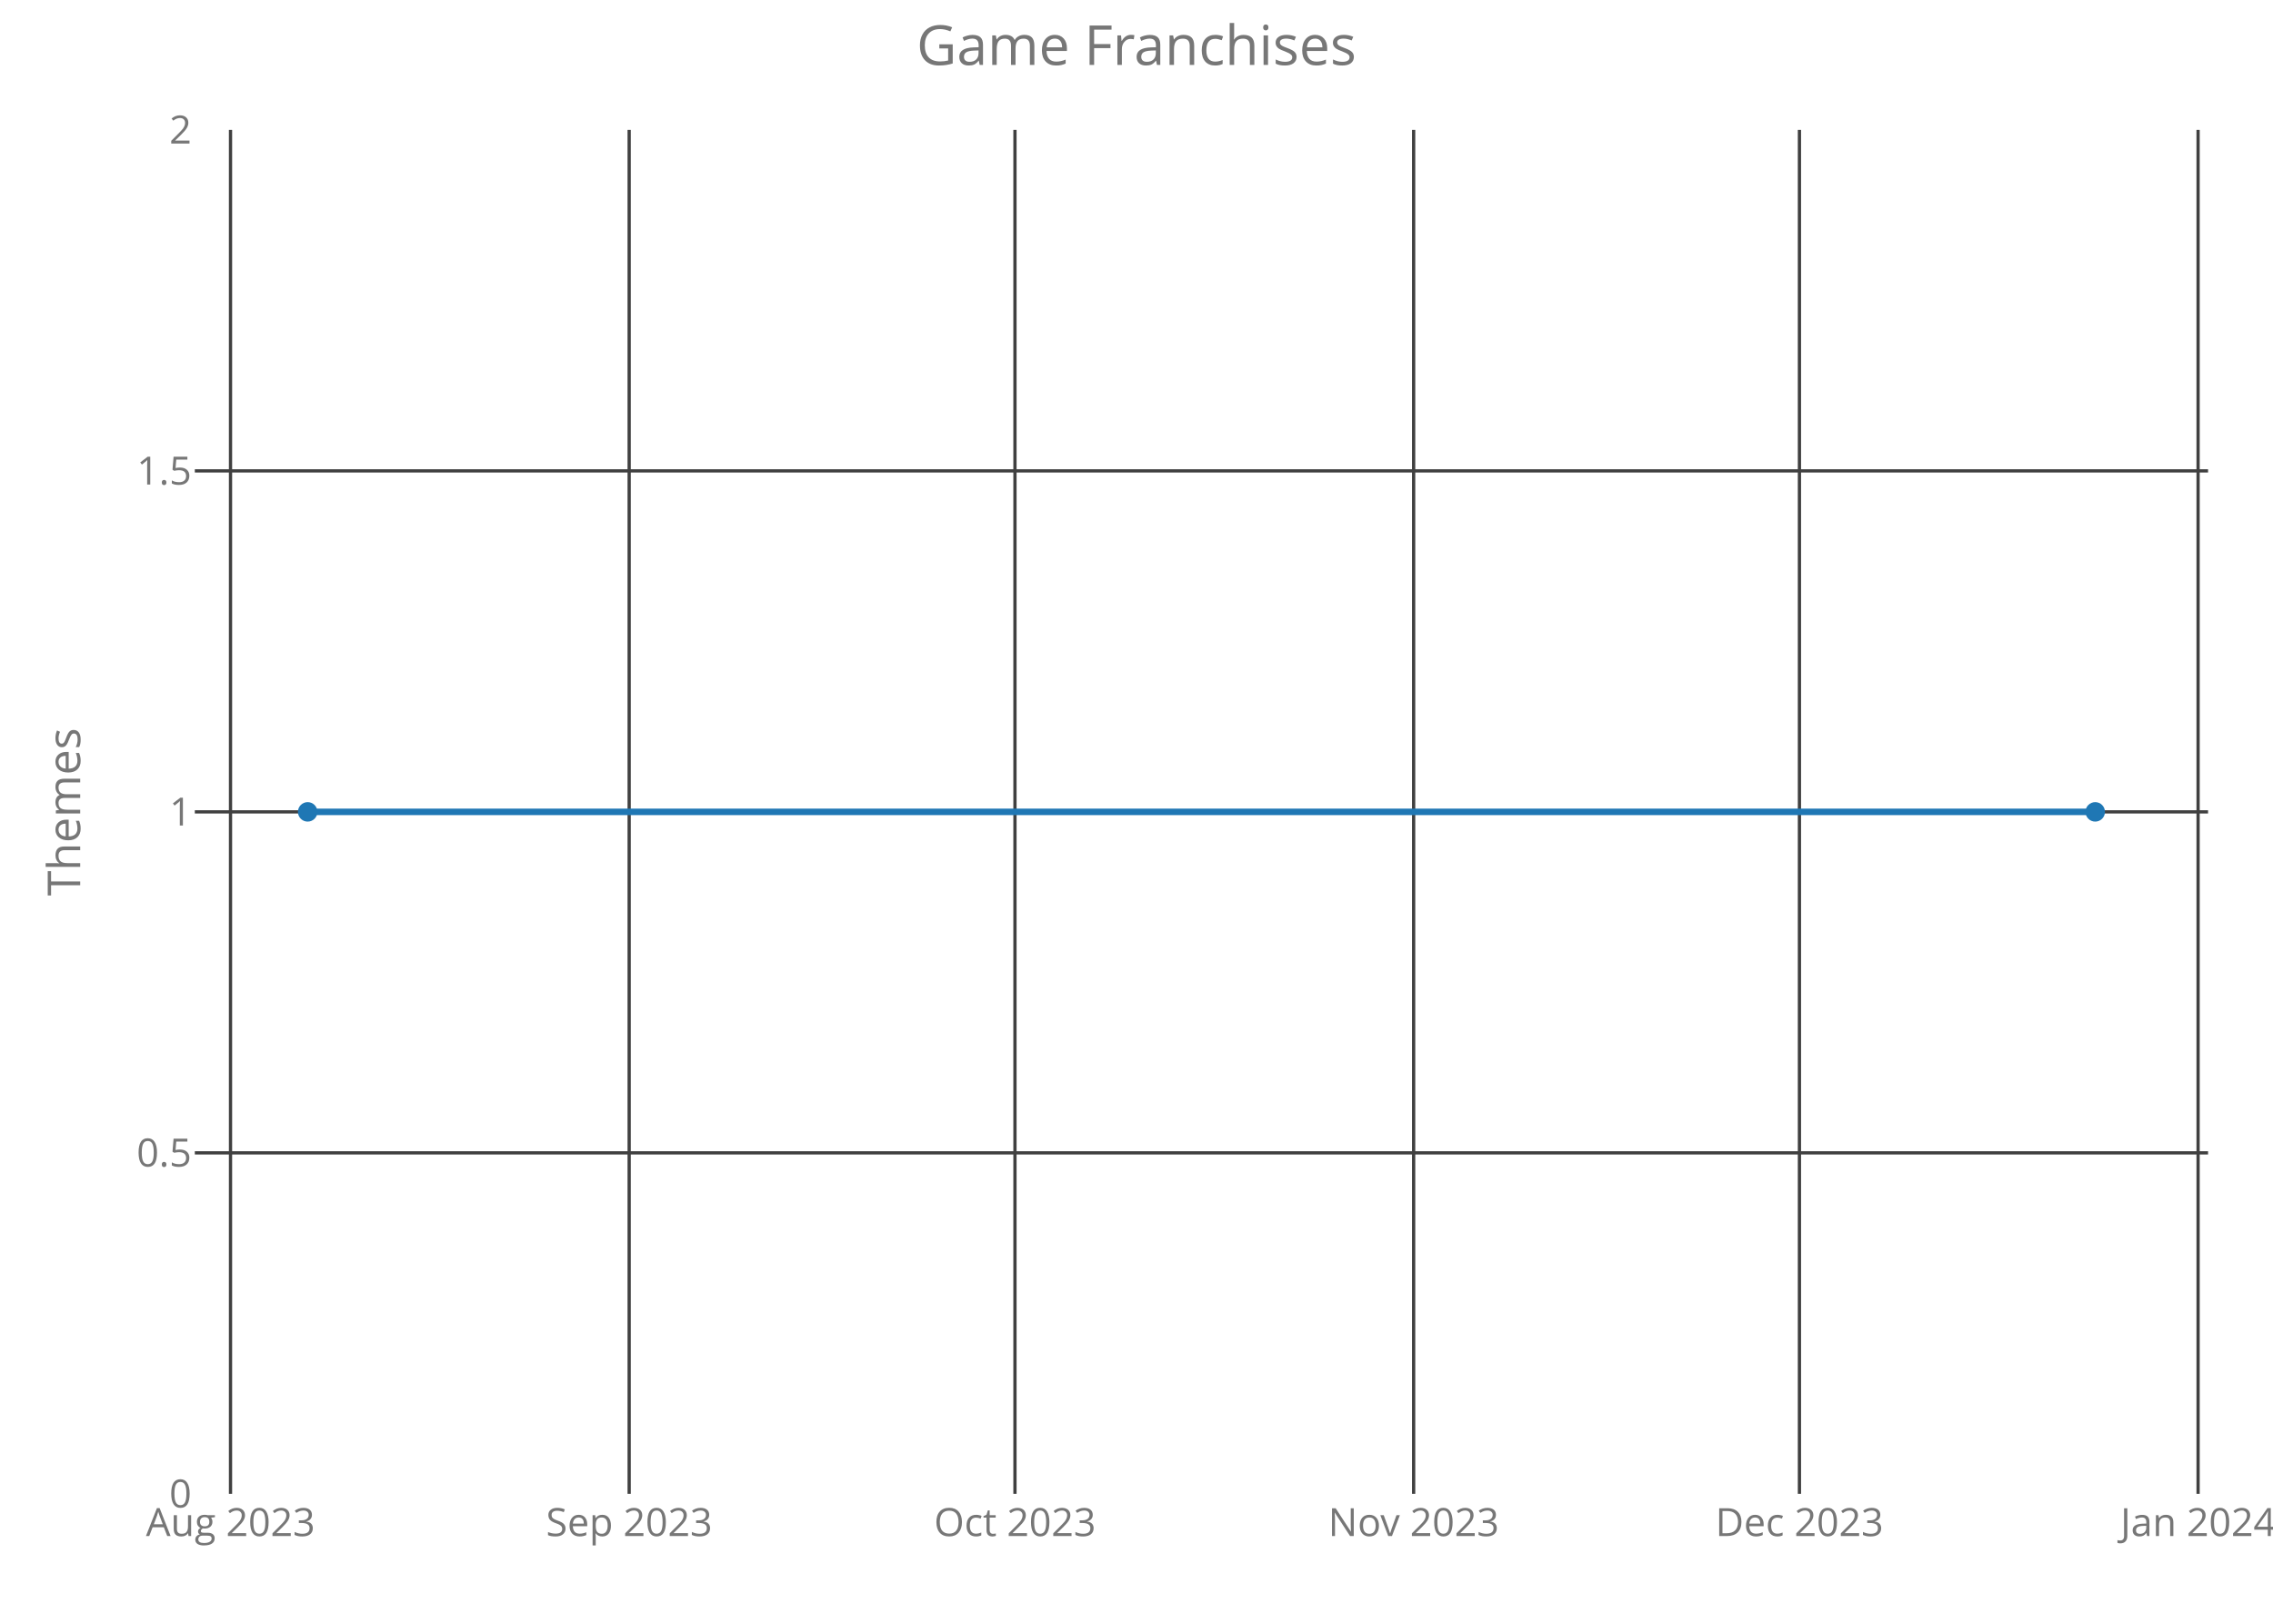
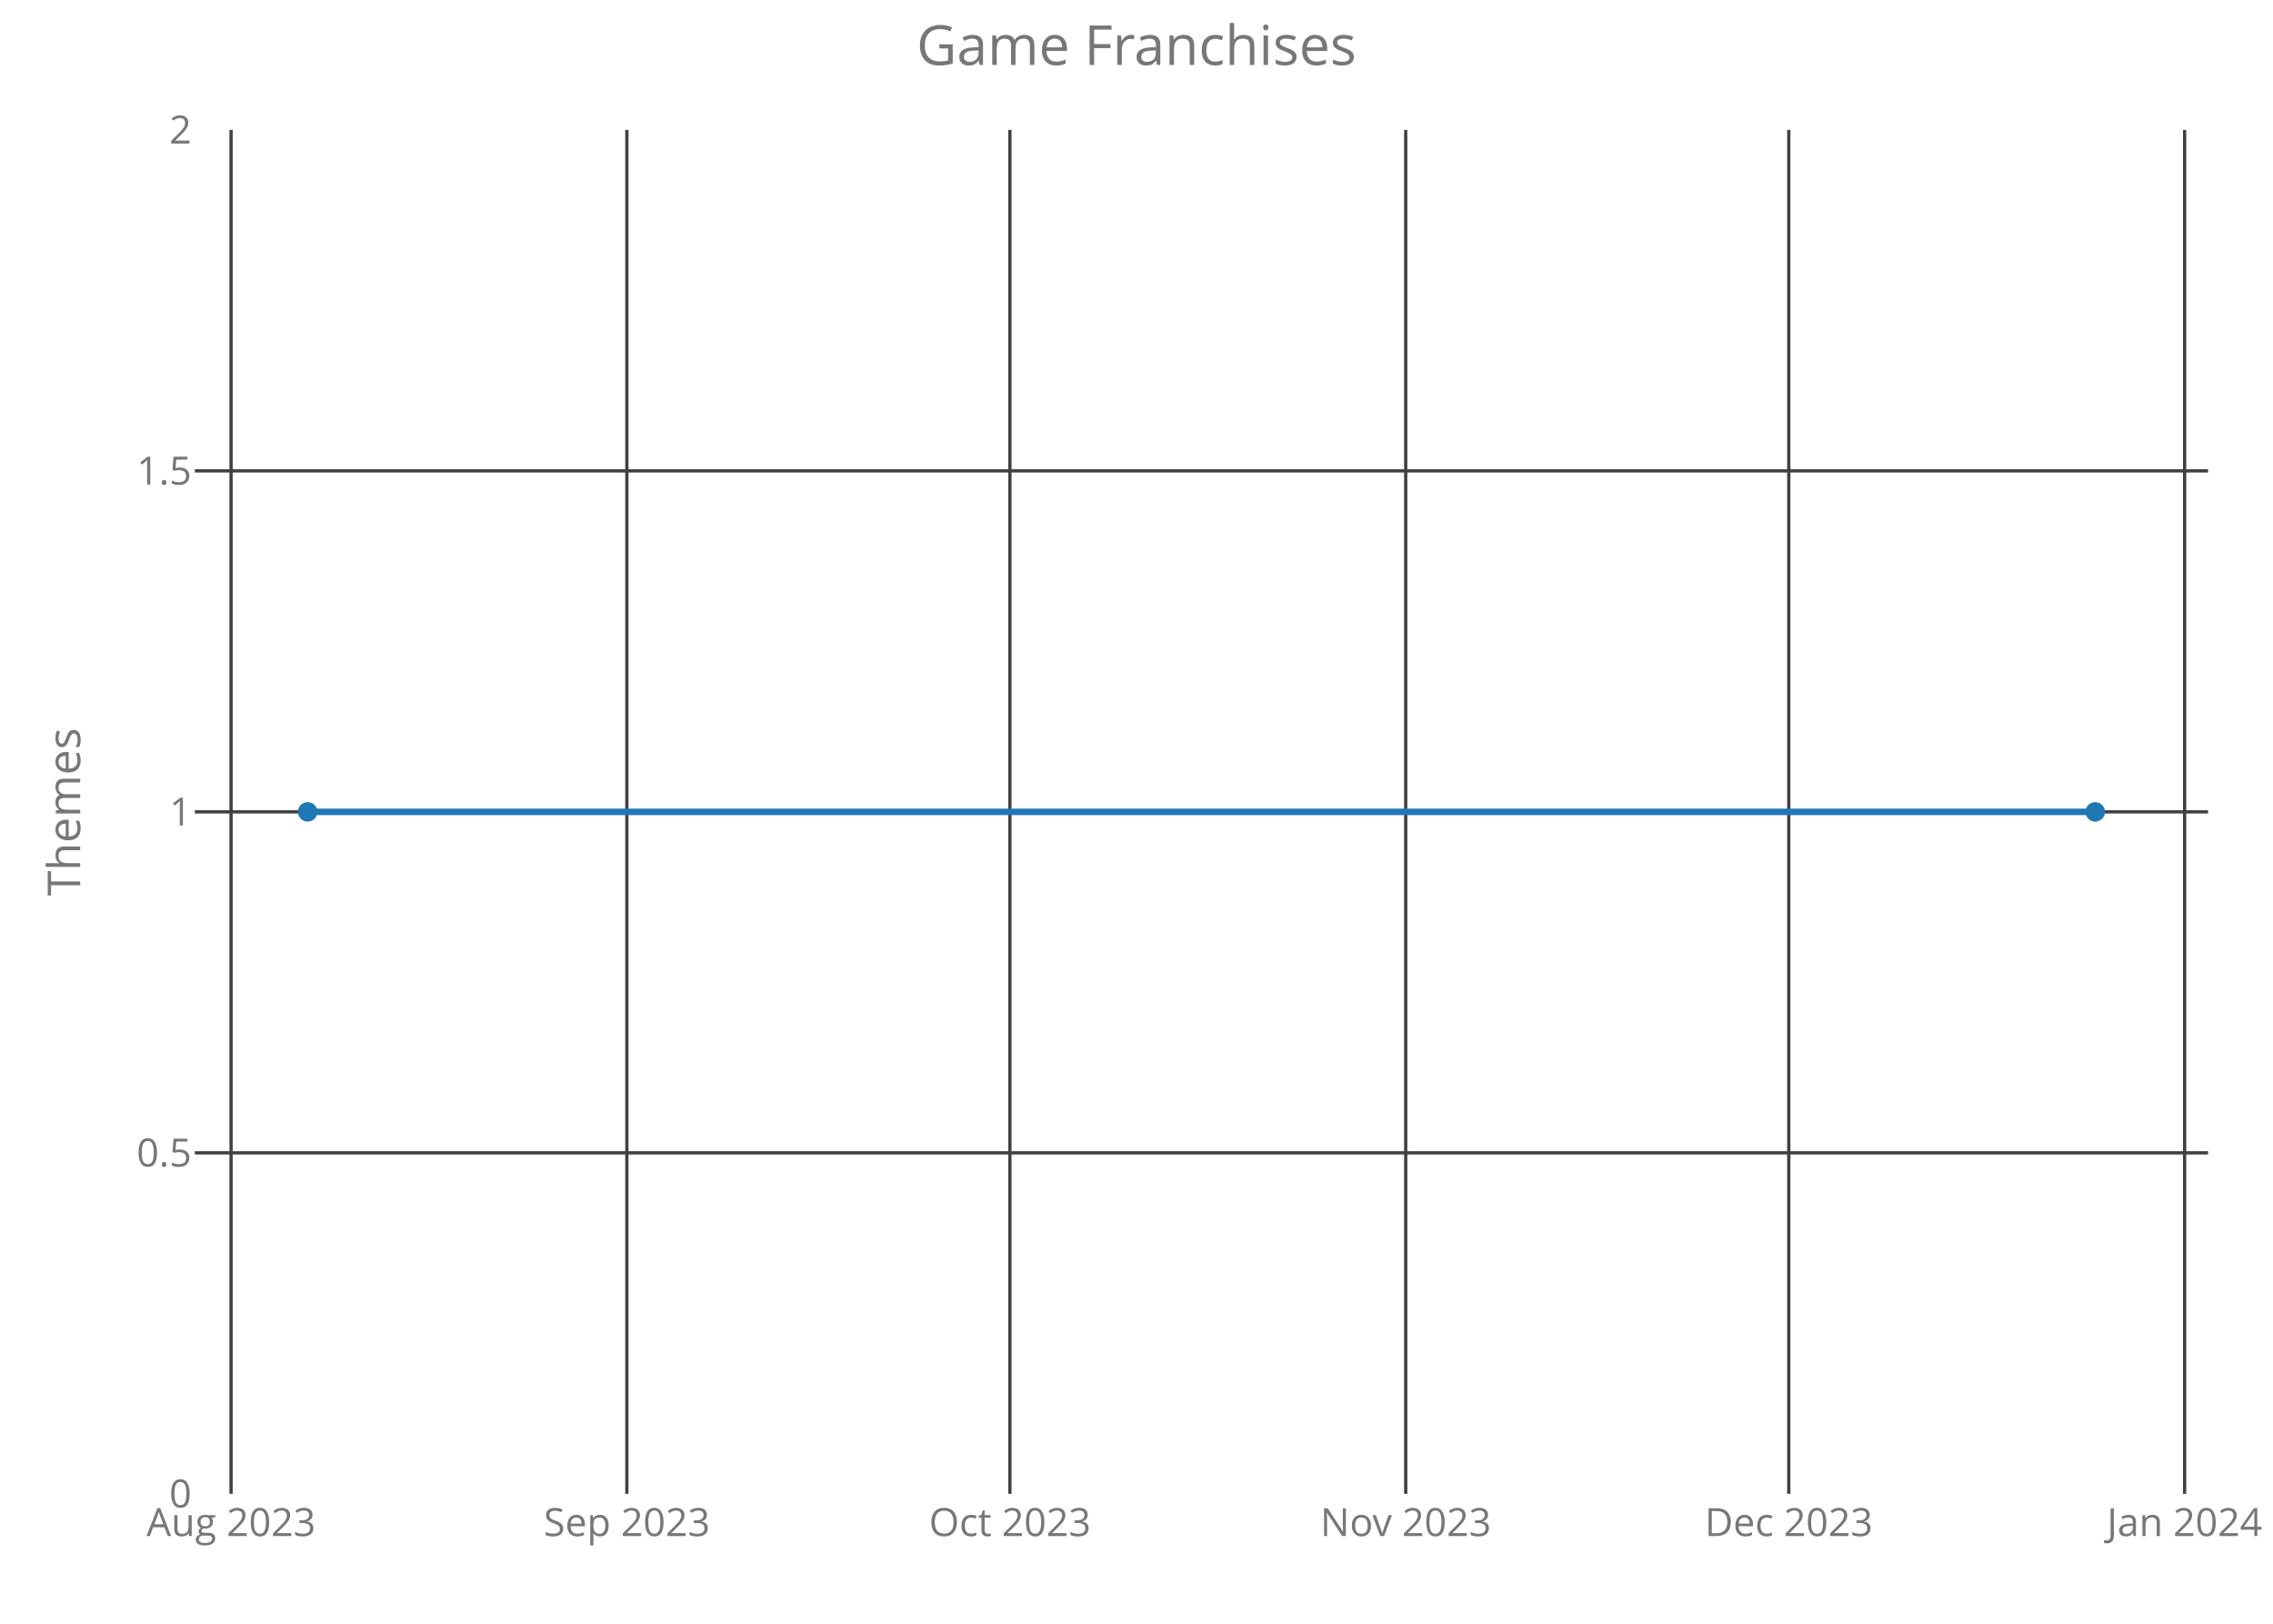
<svg xmlns="http://www.w3.org/2000/svg" class="main-svg" width="700" height="500" style="" viewBox="0 0 700 500">
  <rect x="0" y="0" width="700" height="500" style="fill: rgb(0, 0, 0); fill-opacity: 0;" />
-   <defs id="defs-97e757">
+   <defs id="defs-7c81ed">
    <g class="clips">
-       <clipPath id="clip97e757xyplot" class="plotclip">
+       <clipPath id="clip7c81edxyplot" class="plotclip">
        <rect width="620" height="420" />
      </clipPath>
-       <clipPath class="axesclip" id="clip97e757x">
+       <clipPath class="axesclip" id="clip7c81edx">
        <rect x="60" y="0" width="620" height="500" />
      </clipPath>
-       <clipPath class="axesclip" id="clip97e757y">
+       <clipPath class="axesclip" id="clip7c81edy">
        <rect x="0" y="40" width="700" height="420" />
      </clipPath>
-       <clipPath class="axesclip" id="clip97e757xy">
+       <clipPath class="axesclip" id="clip7c81edxy">
        <rect x="60" y="40" width="620" height="420" />
      </clipPath>
    </g>
    <g class="gradients" />
  </defs>
  <g class="bglayer">
    <rect class="bg" x="60" y="40" width="620" height="420" style="fill: rgb(0, 0, 0); fill-opacity: 0; stroke-width: 0;" />
  </g>
  <g class="layer-below">
    <g class="imagelayer" />
    <g class="shapelayer" />
  </g>
  <g class="cartesianlayer">
    <g class="subplot xy">
      <g class="layer-subplot">
        <g class="shapelayer" />
        <g class="imagelayer" />
      </g>
      <g class="gridlayer">
        <g class="x">
-           <path class="xgrid crisp" transform="translate(70.99,0)" d="M0,40v420" style="stroke: rgb(64, 64, 64); stroke-opacity: 1; stroke-width: 1px;" />
-           <path class="xgrid crisp" transform="translate(193.76,0)" d="M0,40v420" style="stroke: rgb(64, 64, 64); stroke-opacity: 1; stroke-width: 1px;" />
-           <path class="xgrid crisp" transform="translate(312.57,0)" d="M0,40v420" style="stroke: rgb(64, 64, 64); stroke-opacity: 1; stroke-width: 1px;" />
-           <path class="xgrid crisp" transform="translate(435.35,0)" d="M0,40v420" style="stroke: rgb(64, 64, 64); stroke-opacity: 1; stroke-width: 1px;" />
-           <path class="xgrid crisp" transform="translate(554.16,0)" d="M0,40v420" style="stroke: rgb(64, 64, 64); stroke-opacity: 1; stroke-width: 1px;" />
-           <path class="xgrid crisp" transform="translate(676.93,0)" d="M0,40v420" style="stroke: rgb(64, 64, 64); stroke-opacity: 1; stroke-width: 1px;" />
+           <path class="xgrid crisp" transform="translate(71.16,0)" d="M0,40v420" style="stroke: rgb(64, 64, 64); stroke-opacity: 1; stroke-width: 1px;" />
+           <path class="xgrid crisp" transform="translate(193.05,0)" d="M0,40v420" style="stroke: rgb(64, 64, 64); stroke-opacity: 1; stroke-width: 1px;" />
+           <path class="xgrid crisp" transform="translate(311.02,0)" d="M0,40v420" style="stroke: rgb(64, 64, 64); stroke-opacity: 1; stroke-width: 1px;" />
+           <path class="xgrid crisp" transform="translate(432.91,0)" d="M0,40v420" style="stroke: rgb(64, 64, 64); stroke-opacity: 1; stroke-width: 1px;" />
+           <path class="xgrid crisp" transform="translate(550.88,0)" d="M0,40v420" style="stroke: rgb(64, 64, 64); stroke-opacity: 1; stroke-width: 1px;" />
+           <path class="xgrid crisp" transform="translate(672.78,0)" d="M0,40v420" style="stroke: rgb(64, 64, 64); stroke-opacity: 1; stroke-width: 1px;" />
        </g>
        <g class="y">
          <path class="ygrid crisp" transform="translate(0,355)" d="M60,0h620" style="stroke: rgb(64, 64, 64); stroke-opacity: 1; stroke-width: 1px;" />
          <path class="ygrid crisp" transform="translate(0,250)" d="M60,0h620" style="stroke: rgb(64, 64, 64); stroke-opacity: 1; stroke-width: 1px;" />
          <path class="ygrid crisp" transform="translate(0,145)" d="M60,0h620" style="stroke: rgb(64, 64, 64); stroke-opacity: 1; stroke-width: 1px;" />
        </g>
      </g>
      <g class="zerolinelayer" />
      <path class="xlines-below crisp" d="M0,0" style="fill: none;" />
      <path class="ylines-below crisp" d="M0,0" style="fill: none;" />
      <g class="overlines-below" />
      <g class="xaxislayer-below">
        <g class="xtick">
-           <text text-anchor="middle" x="0" y="473" transform="translate(70.99,0)" style="font-family: 'Open Sans'; font-size: 12px; fill: rgb(119, 119, 119); fill-opacity: 1; white-space: pre;">Aug 2023</text>
+           <text text-anchor="middle" x="0" y="473" transform="translate(71.16,0)" style="font-family: 'Open Sans'; font-size: 12px; fill: rgb(119, 119, 119); fill-opacity: 1; white-space: pre;">Aug 2023</text>
        </g>
        <g class="xtick">
-           <text text-anchor="middle" x="0" y="473" transform="translate(193.76,0)" style="font-family: 'Open Sans'; font-size: 12px; fill: rgb(119, 119, 119); fill-opacity: 1; white-space: pre;">Sep 2023</text>
+           <text text-anchor="middle" x="0" y="473" transform="translate(193.05,0)" style="font-family: 'Open Sans'; font-size: 12px; fill: rgb(119, 119, 119); fill-opacity: 1; white-space: pre;">Sep 2023</text>
        </g>
        <g class="xtick">
-           <text text-anchor="middle" x="0" y="473" transform="translate(312.57,0)" style="font-family: 'Open Sans'; font-size: 12px; fill: rgb(119, 119, 119); fill-opacity: 1; white-space: pre;">Oct 2023</text>
+           <text text-anchor="middle" x="0" y="473" transform="translate(311.02,0)" style="font-family: 'Open Sans'; font-size: 12px; fill: rgb(119, 119, 119); fill-opacity: 1; white-space: pre;">Oct 2023</text>
        </g>
        <g class="xtick">
-           <text text-anchor="middle" x="0" y="473" transform="translate(435.35,0)" style="font-family: 'Open Sans'; font-size: 12px; fill: rgb(119, 119, 119); fill-opacity: 1; white-space: pre;">Nov 2023</text>
+           <text text-anchor="middle" x="0" y="473" transform="translate(432.91,0)" style="font-family: 'Open Sans'; font-size: 12px; fill: rgb(119, 119, 119); fill-opacity: 1; white-space: pre;">Nov 2023</text>
        </g>
        <g class="xtick">
-           <text text-anchor="middle" x="0" y="473" transform="translate(554.16,0)" style="font-family: 'Open Sans'; font-size: 12px; fill: rgb(119, 119, 119); fill-opacity: 1; white-space: pre;">Dec 2023</text>
+           <text text-anchor="middle" x="0" y="473" transform="translate(550.88,0)" style="font-family: 'Open Sans'; font-size: 12px; fill: rgb(119, 119, 119); fill-opacity: 1; white-space: pre;">Dec 2023</text>
        </g>
        <g class="xtick">
-           <text text-anchor="middle" x="0" y="473" transform="translate(676.93,0)" style="font-family: 'Open Sans'; font-size: 12px; fill: rgb(119, 119, 119); fill-opacity: 1; white-space: pre;">Jan 2024</text>
+           <text text-anchor="middle" x="0" y="473" transform="translate(672.78,0)" style="font-family: 'Open Sans'; font-size: 12px; fill: rgb(119, 119, 119); fill-opacity: 1; white-space: pre;">Jan 2024</text>
        </g>
      </g>
      <g class="yaxislayer-below">
        <g class="ytick">
          <text text-anchor="end" x="59" y="4.2" transform="translate(0,460)" style="font-family: 'Open Sans'; font-size: 12px; fill: rgb(119, 119, 119); fill-opacity: 1; white-space: pre;">0</text>
        </g>
        <g class="ytick">
          <text text-anchor="end" x="59" y="4.2" transform="translate(0,355)" style="font-family: 'Open Sans'; font-size: 12px; fill: rgb(119, 119, 119); fill-opacity: 1; white-space: pre;">0.5</text>
        </g>
        <g class="ytick">
          <text text-anchor="end" x="59" y="4.2" transform="translate(0,250)" style="font-family: 'Open Sans'; font-size: 12px; fill: rgb(119, 119, 119); fill-opacity: 1; white-space: pre;">1</text>
        </g>
        <g class="ytick">
          <text text-anchor="end" x="59" y="4.2" transform="translate(0,145)" style="font-family: 'Open Sans'; font-size: 12px; fill: rgb(119, 119, 119); fill-opacity: 1; white-space: pre;">1.5</text>
        </g>
        <g class="ytick">
          <text text-anchor="end" x="59" y="4.2" transform="translate(0,40)" style="font-family: 'Open Sans'; font-size: 12px; fill: rgb(119, 119, 119); fill-opacity: 1; white-space: pre;">2</text>
        </g>
      </g>
      <g class="overaxes-below" />
-       <g class="plot" transform="translate(60,40)" clip-path="url('#clip97e757xyplot')">
+       <g class="plot" transform="translate(60,40)" clip-path="url('#clip7c81edxyplot')">
        <g class="scatterlayer mlayer">
-           <g class="trace scatter trace640ebe" style="stroke-miterlimit: 2; opacity: 1;">
+           <g class="trace scatter traceaf244c" style="stroke-miterlimit: 2; opacity: 1;">
            <g class="fills" />
            <g class="errorbars" />
            <g class="lines">
              <path class="js-line" d="M34.75,210L585.25,210" style="vector-effect: non-scaling-stroke; fill: none; stroke: rgb(31, 119, 180); stroke-opacity: 1; stroke-width: 2px; opacity: 1;" />
            </g>
            <g class="points">
              <path class="point" transform="translate(34.75,210)" d="M3,0A3,3 0 1,1 0,-3A3,3 0 0,1 3,0Z" style="opacity: 1; stroke-width: 0px; fill: rgb(31, 119, 180); fill-opacity: 1;" />
              <path class="point" transform="translate(585.25,210)" d="M3,0A3,3 0 1,1 0,-3A3,3 0 0,1 3,0Z" style="opacity: 1; stroke-width: 0px; fill: rgb(31, 119, 180); fill-opacity: 1;" />
            </g>
            <g class="text" />
          </g>
        </g>
      </g>
      <g class="overplot" />
      <path class="xlines-above" />
      <path class="ylines-above" />
      <g class="overlines-above" />
      <g class="xaxislayer-above" />
      <g class="yaxislayer-above" />
      <g class="overaxes-above" />
    </g>
  </g>
  <g class="polarlayer" />
  <g class="ternarylayer" />
  <g class="geolayer" />
  <g class="funnelarealayer" />
  <g class="pielayer" />
  <g class="treemaplayer" />
  <g class="sunburstlayer" />
  <g class="glimages" />
-   <defs id="topdefs-97e757">
+   <defs id="topdefs-7c81ed">
    <g class="clips" />
  </defs>
  <g class="layer-above">
    <g class="imagelayer" />
    <g class="shapelayer" />
  </g>
  <g class="infolayer">
    <g class="g-gtitle">
      <text class="gtitle" x="350" y="20" text-anchor="middle" dy="0em" style="font-family: 'Open Sans'; font-size: 17px; fill: rgb(119, 119, 119); opacity: 1; font-weight: normal; white-space: pre;">Game Franchises</text>
    </g>
    <g class="g-xtitle" />
    <g class="g-ytitle">
      <text class="ytitle" transform="rotate(-90,24.7,250)" x="24.7" y="250" text-anchor="middle" style="font-family: 'Open Sans'; font-size: 14px; fill: rgb(119, 119, 119); opacity: 1; font-weight: normal; white-space: pre;">Themes</text>
    </g>
  </g>
</svg>
